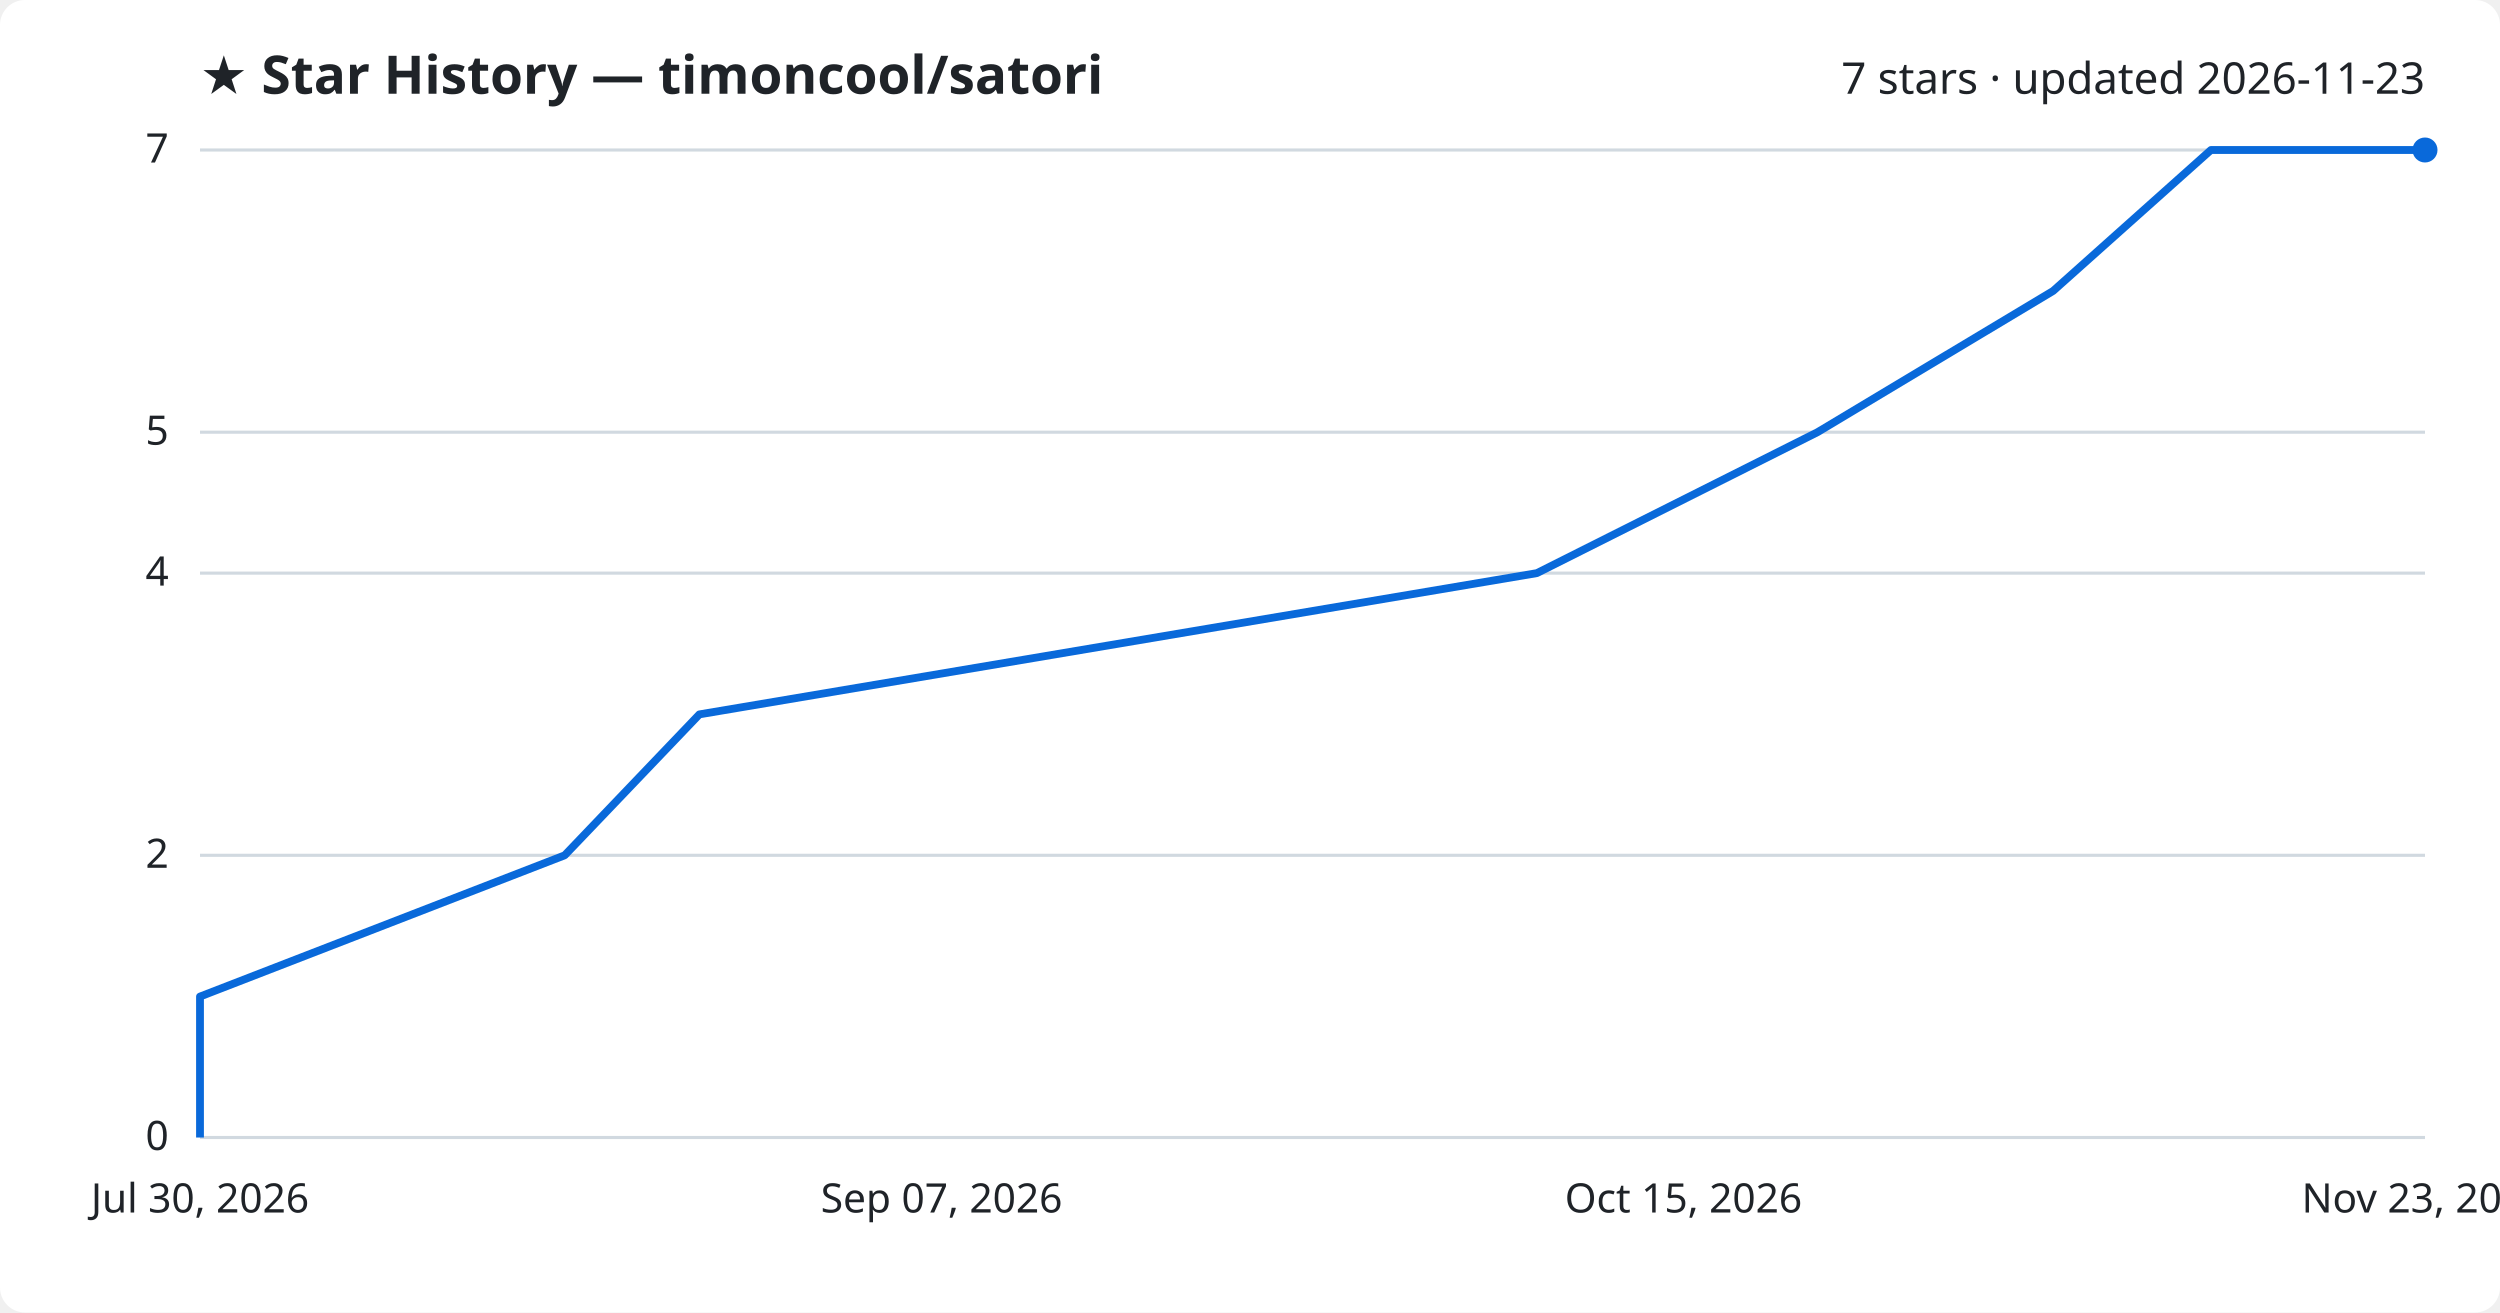
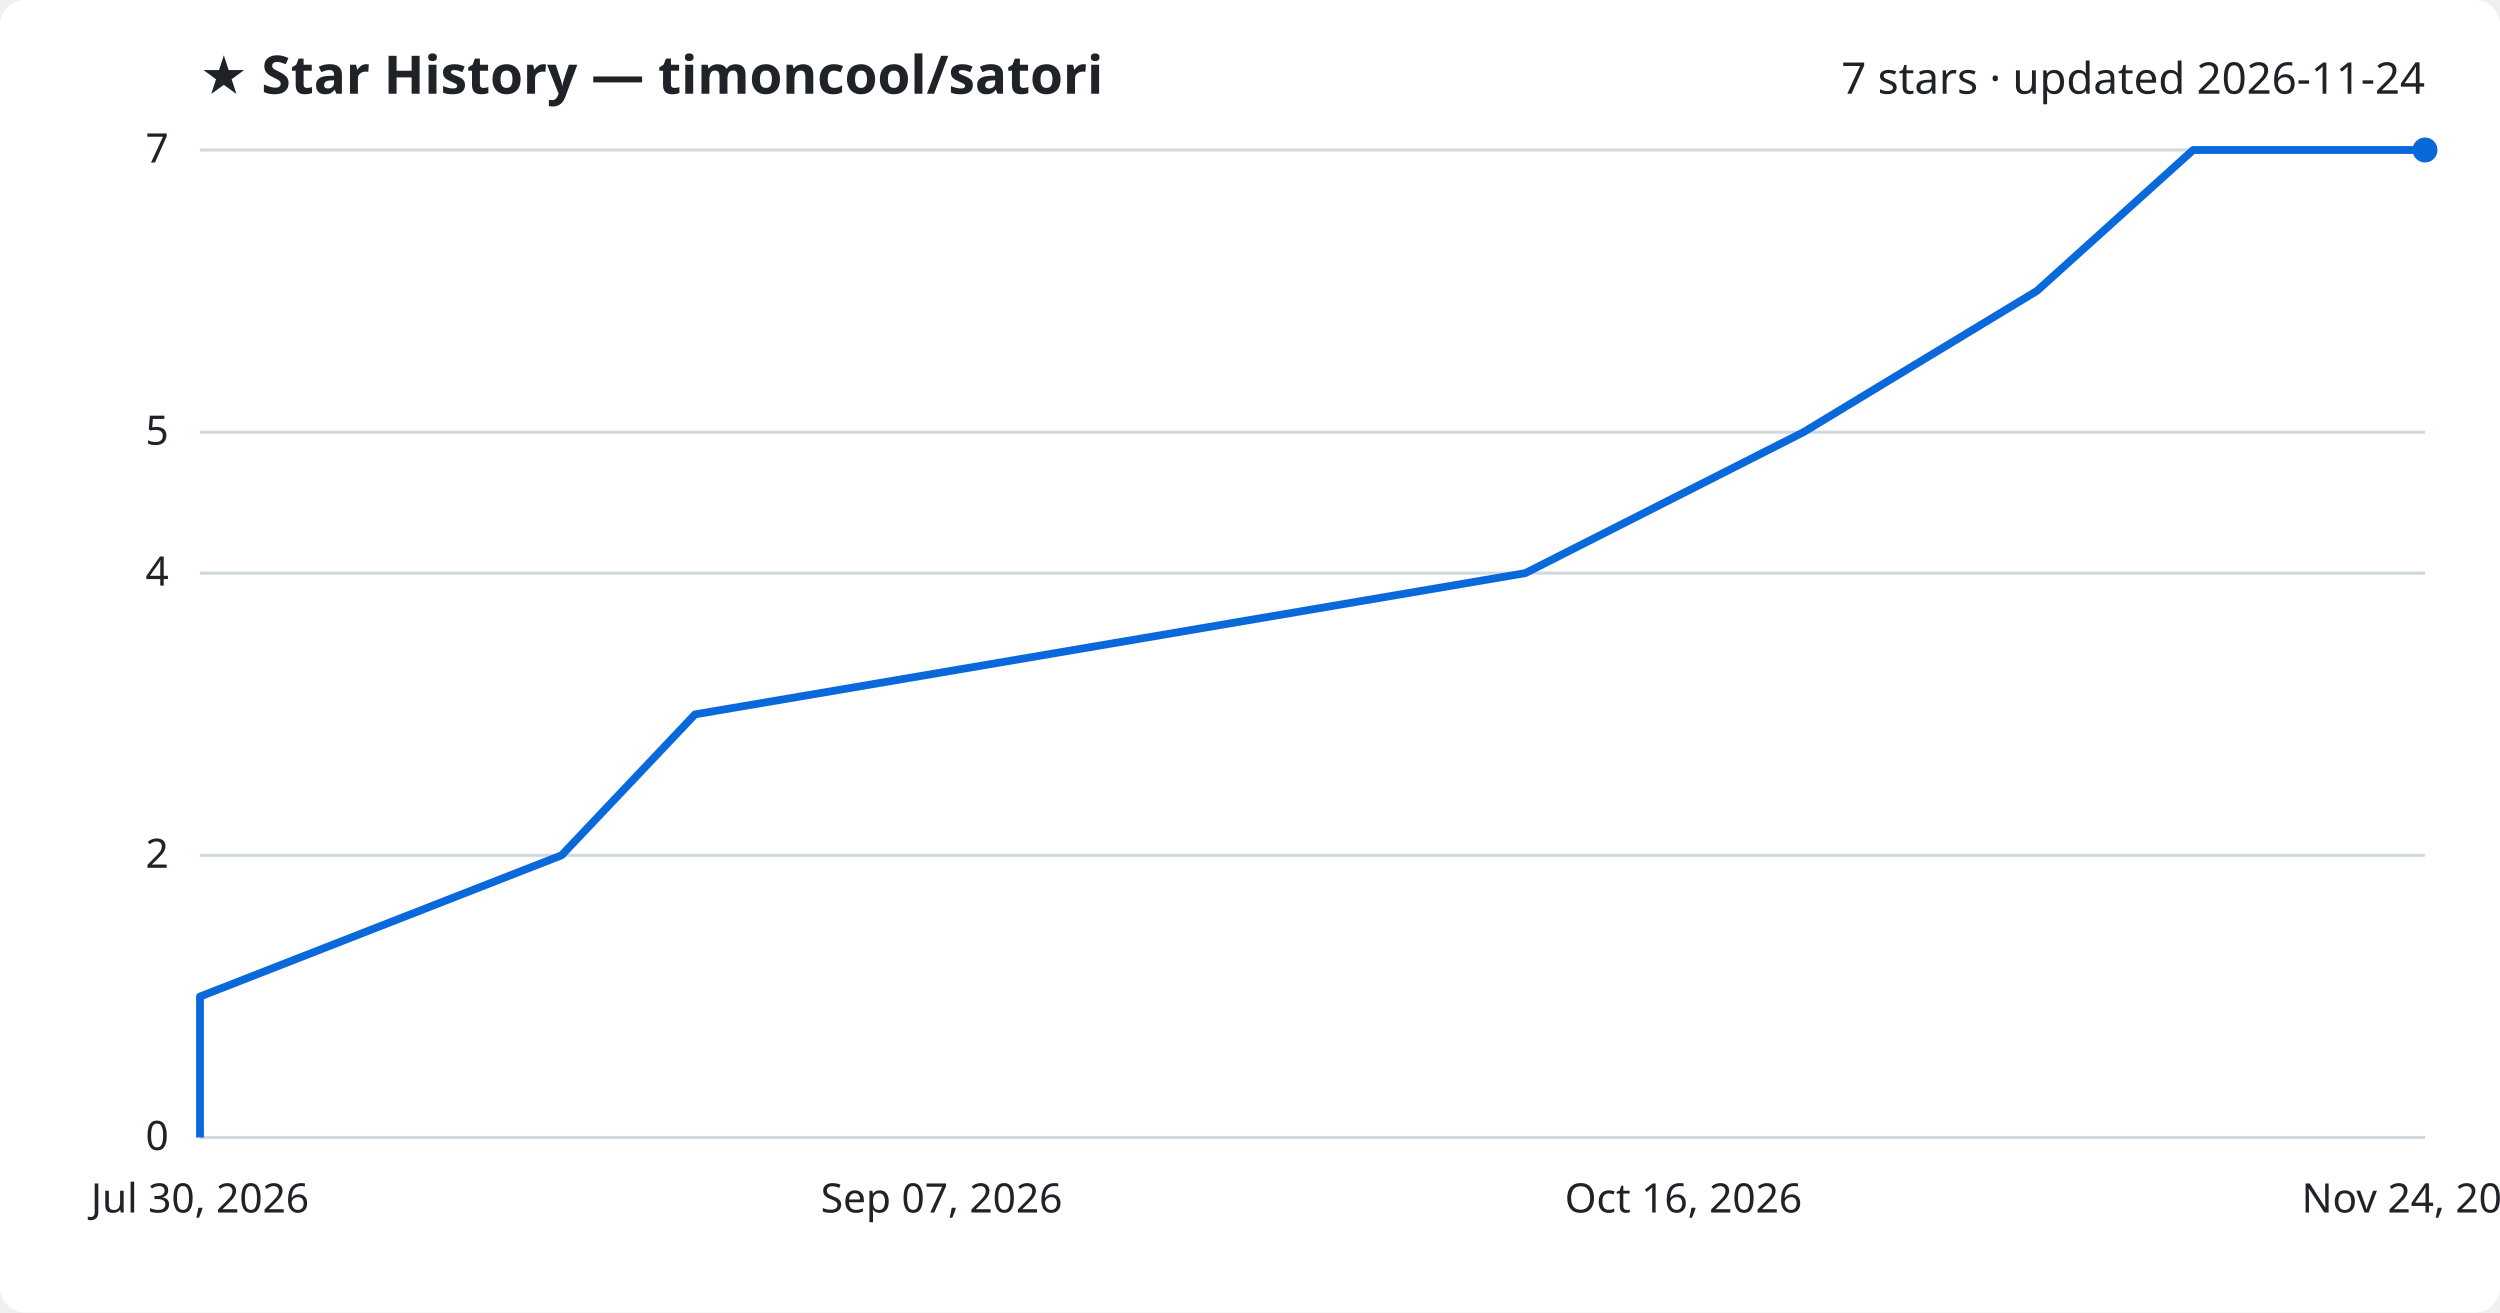
<svg xmlns="http://www.w3.org/2000/svg" viewBox="0 0 800 420" font-family="Segoe UI, sans-serif">
  <rect width="800" height="420" fill="#ffffff" rx="8" />
  <text x="64" y="30" fill="#1f2328" font-size="17" font-weight="700">★ Star History — timoncool/satori</text>
-   <text x="776" y="30" fill="#1f2328" font-size="14" text-anchor="end">7 stars · updated 2026-11-23</text>
+   <text x="776" y="30" fill="#1f2328" font-size="14" text-anchor="end">7 stars · updated 2026-11-24</text>
  <line x1="64" y1="364.0" x2="776" y2="364.0" stroke="#d1d9e0" stroke-width="1" />
  <text x="54" y="368.0" fill="#1f2328" font-size="13" text-anchor="end">0</text>
  <line x1="64" y1="273.7" x2="776" y2="273.7" stroke="#d1d9e0" stroke-width="1" />
  <text x="54" y="277.7" fill="#1f2328" font-size="13" text-anchor="end">2</text>
  <line x1="64" y1="183.4" x2="776" y2="183.4" stroke="#d1d9e0" stroke-width="1" />
  <text x="54" y="187.4" fill="#1f2328" font-size="13" text-anchor="end">4</text>
  <line x1="64" y1="138.3" x2="776" y2="138.3" stroke="#d1d9e0" stroke-width="1" />
  <text x="54" y="142.3" fill="#1f2328" font-size="13" text-anchor="end">5</text>
  <line x1="64" y1="48.0" x2="776" y2="48.0" stroke="#d1d9e0" stroke-width="1" />
  <text x="54" y="52.0" fill="#1f2328" font-size="13" text-anchor="end">7</text>
-   <path d="M64.0,364.0 L64.0,318.9 L180.7,273.7 L223.8,228.6 L491.8,183.4 L581.6,138.3 L657.0,93.1 L707.5,48.0 L776.0,48.0" fill="none" stroke="#0969da" stroke-width="2.5" stroke-linejoin="round" />
+   <path d="M64.0,364.0 L64.0,318.9 L179.7,273.7 L222.4,228.6 L488.1,183.4 L577.1,138.3 L651.8,93.1 L701.8,48.0 L776.0,48.0" fill="none" stroke="#0969da" stroke-width="2.5" stroke-linejoin="round" />
  <circle cx="776.0" cy="48.0" r="4" fill="#0969da" />
  <text x="64.0" y="388" fill="#1f2328" font-size="13" text-anchor="middle">Jul 30, 2026</text>
  <text x="301.3" y="388" fill="#1f2328" font-size="13" text-anchor="middle">Sep 07, 2026</text>
-   <text x="538.7" y="388" fill="#1f2328" font-size="13" text-anchor="middle">Oct 15, 2026</text>
-   <text x="776.0" y="388" fill="#1f2328" font-size="13" text-anchor="middle">Nov 23, 2026</text>
+   <text x="538.7" y="388" fill="#1f2328" font-size="13" text-anchor="middle">Oct 16, 2026</text>
+   <text x="776.0" y="388" fill="#1f2328" font-size="13" text-anchor="middle">Nov 24, 2026</text>
</svg>
